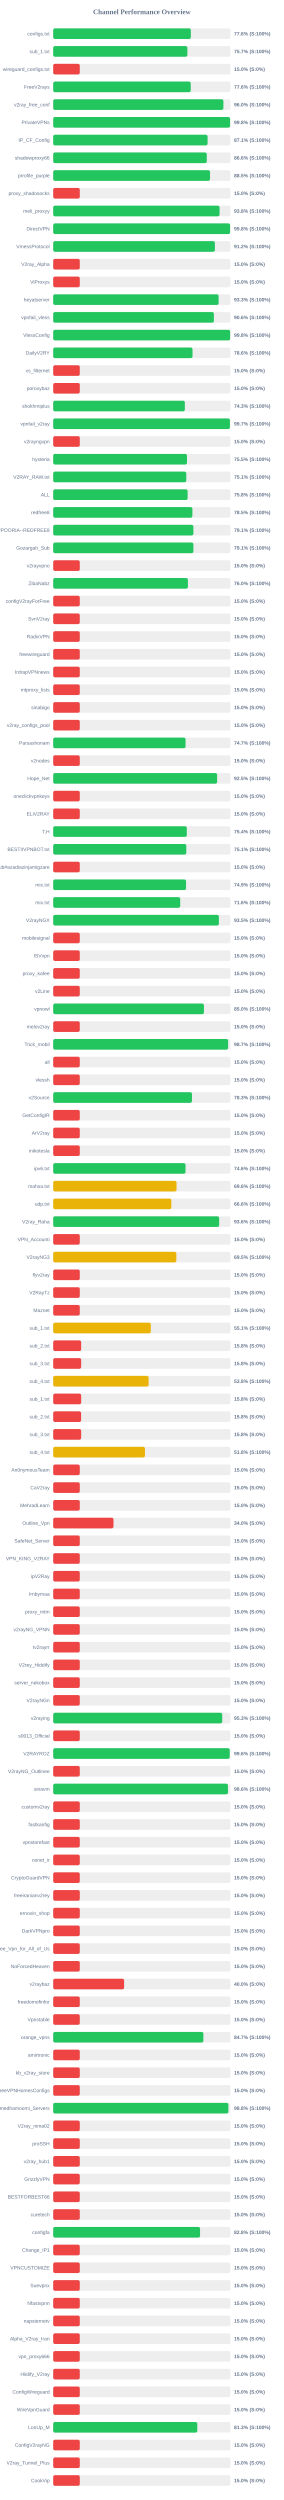
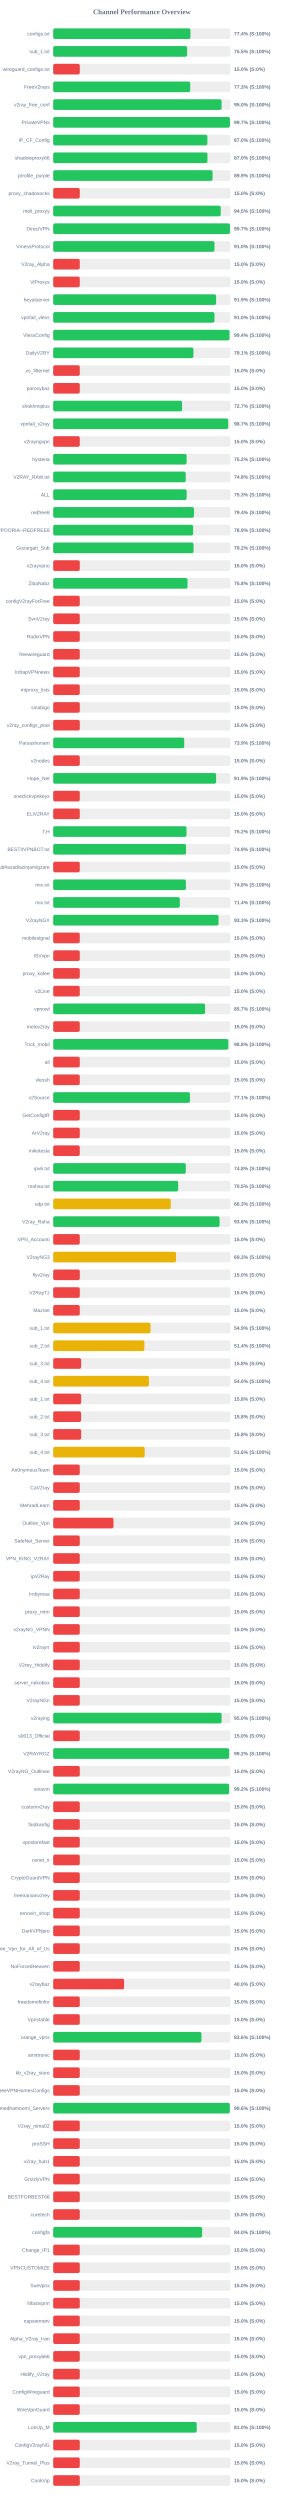
<svg xmlns="http://www.w3.org/2000/svg" width="800" height="7050" version="1.1">
  <style>
        .row { font: 14px Arial; fill: #64748b; }
        .score { font: bold 14px Arial; fill: #64748b; }
    </style>
  <text x="400" y="40" text-anchor="middle" font-size="20px" font-weight="bold" fill="#64748b">Channel Performance Overview</text>
  <rect x="150" y="80" width="500" height="30" fill="#eee" rx="5" />
-   <rect x="150" y="80" width="388.15" height="30" fill="#22c55e" rx="5" />
+   <rect x="150" y="80" width="387.05" height="30" fill="#22c55e" rx="5" />
  <text x="140" y="100" text-anchor="end" class="row">configs.txt</text>
-   <text x="660" y="100" text-anchor="start" class="score">77.6% (S:100%)</text>
+   <text x="660" y="100" text-anchor="start" class="score">77.4% (S:100%)</text>
  <rect x="150" y="130" width="500" height="30" fill="#eee" rx="5" />
-   <rect x="150" y="130" width="378.45" height="30" fill="#22c55e" rx="5" />
+   <rect x="150" y="130" width="377.75" height="30" fill="#22c55e" rx="5" />
  <text x="140" y="150" text-anchor="end" class="row">sub_1.txt</text>
-   <text x="660" y="150" text-anchor="start" class="score">75.7% (S:100%)</text>
+   <text x="660" y="150" text-anchor="start" class="score">75.5% (S:100%)</text>
  <rect x="150" y="180" width="500" height="30" fill="#eee" rx="5" />
  <rect x="150" y="180" width="75.0" height="30" fill="#ef4444" rx="5" />
  <text x="140" y="200" text-anchor="end" class="row">wireguard_configs.txt</text>
  <text x="660" y="200" text-anchor="start" class="score">15.0% (S:0%)</text>
  <rect x="150" y="230" width="500" height="30" fill="#eee" rx="5" />
-   <rect x="150" y="230" width="387.85" height="30" fill="#22c55e" rx="5" />
+   <rect x="150" y="230" width="386.4" height="30" fill="#22c55e" rx="5" />
  <text x="140" y="250" text-anchor="end" class="row">FreeV2rays</text>
-   <text x="660" y="250" text-anchor="start" class="score">77.6% (S:100%)</text>
+   <text x="660" y="250" text-anchor="start" class="score">77.3% (S:100%)</text>
  <rect x="150" y="280" width="500" height="30" fill="#eee" rx="5" />
-   <rect x="150" y="280" width="480.0" height="30" fill="#22c55e" rx="5" />
+   <rect x="150" y="280" width="474.85" height="30" fill="#22c55e" rx="5" />
  <text x="140" y="300" text-anchor="end" class="row">v2ray_free_conf</text>
-   <text x="660" y="300" text-anchor="start" class="score">96.0% (S:100%)</text>
+   <text x="660" y="300" text-anchor="start" class="score">95.0% (S:100%)</text>
  <rect x="150" y="330" width="500" height="30" fill="#eee" rx="5" />
-   <rect x="150" y="330" width="498.8" height="30" fill="#22c55e" rx="5" />
+   <rect x="150" y="330" width="498.35" height="30" fill="#22c55e" rx="5" />
  <text x="140" y="350" text-anchor="end" class="row">PrivateVPNs</text>
-   <text x="660" y="350" text-anchor="start" class="score">99.8% (S:100%)</text>
+   <text x="660" y="350" text-anchor="start" class="score">99.7% (S:100%)</text>
  <rect x="150" y="380" width="500" height="30" fill="#eee" rx="5" />
-   <rect x="150" y="380" width="435.4" height="30" fill="#22c55e" rx="5" />
+   <rect x="150" y="380" width="434.8" height="30" fill="#22c55e" rx="5" />
  <text x="140" y="400" text-anchor="end" class="row">IP_CF_Config</text>
-   <text x="660" y="400" text-anchor="start" class="score">87.1% (S:100%)</text>
+   <text x="660" y="400" text-anchor="start" class="score">87.0% (S:100%)</text>
  <rect x="150" y="430" width="500" height="30" fill="#eee" rx="5" />
-   <rect x="150" y="430" width="433.15" height="30" fill="#22c55e" rx="5" />
+   <rect x="150" y="430" width="435.0" height="30" fill="#22c55e" rx="5" />
  <text x="140" y="450" text-anchor="end" class="row">shadowproxy66</text>
-   <text x="660" y="450" text-anchor="start" class="score">86.6% (S:100%)</text>
+   <text x="660" y="450" text-anchor="start" class="score">87.0% (S:100%)</text>
  <rect x="150" y="480" width="500" height="30" fill="#eee" rx="5" />
-   <rect x="150" y="480" width="442.25" height="30" fill="#22c55e" rx="5" />
+   <rect x="150" y="480" width="449.45" height="30" fill="#22c55e" rx="5" />
  <text x="140" y="500" text-anchor="end" class="row">prrofile_purple</text>
-   <text x="660" y="500" text-anchor="start" class="score">88.5% (S:100%)</text>
+   <text x="660" y="500" text-anchor="start" class="score">89.9% (S:100%)</text>
  <rect x="150" y="530" width="500" height="30" fill="#eee" rx="5" />
  <rect x="150" y="530" width="75.0" height="30" fill="#ef4444" rx="5" />
  <text x="140" y="550" text-anchor="end" class="row">proxy_shadosocks</text>
  <text x="660" y="550" text-anchor="start" class="score">15.0% (S:0%)</text>
  <rect x="150" y="580" width="500" height="30" fill="#eee" rx="5" />
-   <rect x="150" y="580" width="469.2" height="30" fill="#22c55e" rx="5" />
+   <rect x="150" y="580" width="472.45" height="30" fill="#22c55e" rx="5" />
  <text x="140" y="600" text-anchor="end" class="row">meli_proxyy</text>
-   <text x="660" y="600" text-anchor="start" class="score">93.8% (S:100%)</text>
+   <text x="660" y="600" text-anchor="start" class="score">94.5% (S:100%)</text>
  <rect x="150" y="630" width="500" height="30" fill="#eee" rx="5" />
-   <rect x="150" y="630" width="498.85" height="30" fill="#22c55e" rx="5" />
+   <rect x="150" y="630" width="498.5" height="30" fill="#22c55e" rx="5" />
  <text x="140" y="650" text-anchor="end" class="row">DirectVPN</text>
-   <text x="660" y="650" text-anchor="start" class="score">99.8% (S:100%)</text>
+   <text x="660" y="650" text-anchor="start" class="score">99.7% (S:100%)</text>
  <rect x="150" y="680" width="500" height="30" fill="#eee" rx="5" />
-   <rect x="150" y="680" width="456.0" height="30" fill="#22c55e" rx="5" />
+   <rect x="150" y="680" width="454.8" height="30" fill="#22c55e" rx="5" />
  <text x="140" y="700" text-anchor="end" class="row">VmessProtocol</text>
-   <text x="660" y="700" text-anchor="start" class="score">91.2% (S:100%)</text>
+   <text x="660" y="700" text-anchor="start" class="score">91.0% (S:100%)</text>
  <rect x="150" y="730" width="500" height="30" fill="#eee" rx="5" />
  <rect x="150" y="730" width="75.0" height="30" fill="#ef4444" rx="5" />
  <text x="140" y="750" text-anchor="end" class="row">V2ray_Alpha</text>
  <text x="660" y="750" text-anchor="start" class="score">15.0% (S:0%)</text>
  <rect x="150" y="780" width="500" height="30" fill="#eee" rx="5" />
  <rect x="150" y="780" width="75.0" height="30" fill="#ef4444" rx="5" />
  <text x="140" y="800" text-anchor="end" class="row">ViProxys</text>
  <text x="660" y="800" text-anchor="start" class="score">15.0% (S:0%)</text>
  <rect x="150" y="830" width="500" height="30" fill="#eee" rx="5" />
-   <rect x="150" y="830" width="466.55" height="30" fill="#22c55e" rx="5" />
+   <rect x="150" y="830" width="459.4" height="30" fill="#22c55e" rx="5" />
  <text x="140" y="850" text-anchor="end" class="row">heyatserver</text>
-   <text x="660" y="850" text-anchor="start" class="score">93.3% (S:100%)</text>
+   <text x="660" y="850" text-anchor="start" class="score">91.9% (S:100%)</text>
  <rect x="150" y="880" width="500" height="30" fill="#eee" rx="5" />
-   <rect x="150" y="880" width="453.15" height="30" fill="#22c55e" rx="5" />
+   <rect x="150" y="880" width="454.85" height="30" fill="#22c55e" rx="5" />
  <text x="140" y="900" text-anchor="end" class="row">vpnfail_vless</text>
-   <text x="660" y="900" text-anchor="start" class="score">90.6% (S:100%)</text>
+   <text x="660" y="900" text-anchor="start" class="score">91.0% (S:100%)</text>
  <rect x="150" y="930" width="500" height="30" fill="#eee" rx="5" />
-   <rect x="150" y="930" width="499.0" height="30" fill="#22c55e" rx="5" />
+   <rect x="150" y="930" width="497.2" height="30" fill="#22c55e" rx="5" />
  <text x="140" y="950" text-anchor="end" class="row">VlessConfig</text>
-   <text x="660" y="950" text-anchor="start" class="score">99.8% (S:100%)</text>
+   <text x="660" y="950" text-anchor="start" class="score">99.4% (S:100%)</text>
  <rect x="150" y="980" width="500" height="30" fill="#eee" rx="5" />
-   <rect x="150" y="980" width="392.9" height="30" fill="#22c55e" rx="5" />
+   <rect x="150" y="980" width="395.4" height="30" fill="#22c55e" rx="5" />
  <text x="140" y="1000" text-anchor="end" class="row">DailyV2RY</text>
-   <text x="660" y="1000" text-anchor="start" class="score">78.6% (S:100%)</text>
+   <text x="660" y="1000" text-anchor="start" class="score">79.1% (S:100%)</text>
  <rect x="150" y="1030" width="500" height="30" fill="#eee" rx="5" />
  <rect x="150" y="1030" width="75.0" height="30" fill="#ef4444" rx="5" />
  <text x="140" y="1050" text-anchor="end" class="row">xs_filternet</text>
  <text x="660" y="1050" text-anchor="start" class="score">15.0% (S:0%)</text>
  <rect x="150" y="1080" width="500" height="30" fill="#eee" rx="5" />
  <rect x="150" y="1080" width="75.0" height="30" fill="#ef4444" rx="5" />
  <text x="140" y="1100" text-anchor="end" class="row">poroxybaz</text>
  <text x="660" y="1100" text-anchor="start" class="score">15.0% (S:0%)</text>
  <rect x="150" y="1130" width="500" height="30" fill="#eee" rx="5" />
-   <rect x="150" y="1130" width="371.3" height="30" fill="#22c55e" rx="5" />
+   <rect x="150" y="1130" width="363.35" height="30" fill="#22c55e" rx="5" />
  <text x="140" y="1150" text-anchor="end" class="row">shokhmiplus</text>
-   <text x="660" y="1150" text-anchor="start" class="score">74.3% (S:100%)</text>
+   <text x="660" y="1150" text-anchor="start" class="score">72.7% (S:100%)</text>
  <rect x="150" y="1180" width="500" height="30" fill="#eee" rx="5" />
-   <rect x="150" y="1180" width="498.4" height="30" fill="#22c55e" rx="5" />
+   <rect x="150" y="1180" width="493.6" height="30" fill="#22c55e" rx="5" />
  <text x="140" y="1200" text-anchor="end" class="row">vpnfail_v2ray</text>
-   <text x="660" y="1200" text-anchor="start" class="score">99.7% (S:100%)</text>
+   <text x="660" y="1200" text-anchor="start" class="score">98.7% (S:100%)</text>
  <rect x="150" y="1230" width="500" height="30" fill="#eee" rx="5" />
  <rect x="150" y="1230" width="75.0" height="30" fill="#ef4444" rx="5" />
  <text x="140" y="1250" text-anchor="end" class="row">v2rayngvpn</text>
  <text x="660" y="1250" text-anchor="start" class="score">15.0% (S:0%)</text>
  <rect x="150" y="1280" width="500" height="30" fill="#eee" rx="5" />
-   <rect x="150" y="1280" width="377.3" height="30" fill="#22c55e" rx="5" />
+   <rect x="150" y="1280" width="376.25" height="30" fill="#22c55e" rx="5" />
  <text x="140" y="1300" text-anchor="end" class="row">hysteria</text>
-   <text x="660" y="1300" text-anchor="start" class="score">75.5% (S:100%)</text>
+   <text x="660" y="1300" text-anchor="start" class="score">75.2% (S:100%)</text>
  <rect x="150" y="1330" width="500" height="30" fill="#eee" rx="5" />
-   <rect x="150" y="1330" width="375.3" height="30" fill="#22c55e" rx="5" />
+   <rect x="150" y="1330" width="373.8" height="30" fill="#22c55e" rx="5" />
  <text x="140" y="1350" text-anchor="end" class="row">V2RAY_RAW.txt</text>
-   <text x="660" y="1350" text-anchor="start" class="score">75.1% (S:100%)</text>
+   <text x="660" y="1350" text-anchor="start" class="score">74.8% (S:100%)</text>
  <rect x="150" y="1380" width="500" height="30" fill="#eee" rx="5" />
-   <rect x="150" y="1380" width="379.1" height="30" fill="#22c55e" rx="5" />
+   <rect x="150" y="1380" width="376.45" height="30" fill="#22c55e" rx="5" />
  <text x="140" y="1400" text-anchor="end" class="row">ALL</text>
-   <text x="660" y="1400" text-anchor="start" class="score">75.8% (S:100%)</text>
+   <text x="660" y="1400" text-anchor="start" class="score">75.3% (S:100%)</text>
  <rect x="150" y="1430" width="500" height="30" fill="#eee" rx="5" />
-   <rect x="150" y="1430" width="392.5" height="30" fill="#22c55e" rx="5" />
+   <rect x="150" y="1430" width="397.0" height="30" fill="#22c55e" rx="5" />
  <text x="140" y="1450" text-anchor="end" class="row">redfree8</text>
-   <text x="660" y="1450" text-anchor="start" class="score">78.5% (S:100%)</text>
+   <text x="660" y="1450" text-anchor="start" class="score">79.4% (S:100%)</text>
  <rect x="150" y="1480" width="500" height="30" fill="#eee" rx="5" />
-   <rect x="150" y="1480" width="395.35" height="30" fill="#22c55e" rx="5" />
+   <rect x="150" y="1480" width="394.65" height="30" fill="#22c55e" rx="5" />
  <text x="140" y="1500" text-anchor="end" class="row">POORIA--REDFREE8.txt#POORIA--REDFREE8</text>
-   <text x="660" y="1500" text-anchor="start" class="score">79.1% (S:100%)</text>
+   <text x="660" y="1500" text-anchor="start" class="score">78.9% (S:100%)</text>
  <rect x="150" y="1530" width="500" height="30" fill="#eee" rx="5" />
-   <rect x="150" y="1530" width="395.4" height="30" fill="#22c55e" rx="5" />
+   <rect x="150" y="1530" width="395.8" height="30" fill="#22c55e" rx="5" />
  <text x="140" y="1550" text-anchor="end" class="row">Gozargah_Sub</text>
-   <text x="660" y="1550" text-anchor="start" class="score">79.1% (S:100%)</text>
+   <text x="660" y="1550" text-anchor="start" class="score">79.2% (S:100%)</text>
  <rect x="150" y="1580" width="500" height="30" fill="#eee" rx="5" />
  <rect x="150" y="1580" width="75.0" height="30" fill="#ef4444" rx="5" />
  <text x="140" y="1600" text-anchor="end" class="row">v2rayvpno</text>
  <text x="660" y="1600" text-anchor="start" class="score">15.0% (S:0%)</text>
  <rect x="150" y="1630" width="500" height="30" fill="#eee" rx="5" />
-   <rect x="150" y="1630" width="379.9" height="30" fill="#22c55e" rx="5" />
+   <rect x="150" y="1630" width="378.85" height="30" fill="#22c55e" rx="5" />
  <text x="140" y="1650" text-anchor="end" class="row">ZibaNabz</text>
-   <text x="660" y="1650" text-anchor="start" class="score">76.0% (S:100%)</text>
+   <text x="660" y="1650" text-anchor="start" class="score">75.8% (S:100%)</text>
  <rect x="150" y="1680" width="500" height="30" fill="#eee" rx="5" />
  <rect x="150" y="1680" width="75.0" height="30" fill="#ef4444" rx="5" />
  <text x="140" y="1700" text-anchor="end" class="row">configV2rayForFree</text>
  <text x="660" y="1700" text-anchor="start" class="score">15.0% (S:0%)</text>
  <rect x="150" y="1730" width="500" height="30" fill="#eee" rx="5" />
  <rect x="150" y="1730" width="75.0" height="30" fill="#ef4444" rx="5" />
  <text x="140" y="1750" text-anchor="end" class="row">SvnV2ray</text>
  <text x="660" y="1750" text-anchor="start" class="score">15.0% (S:0%)</text>
  <rect x="150" y="1780" width="500" height="30" fill="#eee" rx="5" />
  <rect x="150" y="1780" width="75.0" height="30" fill="#ef4444" rx="5" />
  <text x="140" y="1800" text-anchor="end" class="row">RadixVPN</text>
  <text x="660" y="1800" text-anchor="start" class="score">15.0% (S:0%)</text>
  <rect x="150" y="1830" width="500" height="30" fill="#eee" rx="5" />
  <rect x="150" y="1830" width="75.0" height="30" fill="#ef4444" rx="5" />
  <text x="140" y="1850" text-anchor="end" class="row">freewireguard</text>
  <text x="660" y="1850" text-anchor="start" class="score">15.0% (S:0%)</text>
  <rect x="150" y="1880" width="500" height="30" fill="#eee" rx="5" />
  <rect x="150" y="1880" width="75.0" height="30" fill="#ef4444" rx="5" />
  <text x="140" y="1900" text-anchor="end" class="row">IrdrapVPNnews</text>
  <text x="660" y="1900" text-anchor="start" class="score">15.0% (S:0%)</text>
  <rect x="150" y="1930" width="500" height="30" fill="#eee" rx="5" />
  <rect x="150" y="1930" width="75.0" height="30" fill="#ef4444" rx="5" />
  <text x="140" y="1950" text-anchor="end" class="row">mtproxy_lists</text>
  <text x="660" y="1950" text-anchor="start" class="score">15.0% (S:0%)</text>
  <rect x="150" y="1980" width="500" height="30" fill="#eee" rx="5" />
  <rect x="150" y="1980" width="75.0" height="30" fill="#ef4444" rx="5" />
  <text x="140" y="2000" text-anchor="end" class="row">sinabigo</text>
  <text x="660" y="2000" text-anchor="start" class="score">15.0% (S:0%)</text>
  <rect x="150" y="2030" width="500" height="30" fill="#eee" rx="5" />
  <rect x="150" y="2030" width="75.0" height="30" fill="#ef4444" rx="5" />
  <text x="140" y="2050" text-anchor="end" class="row">v2ray_configs_pool</text>
  <text x="660" y="2050" text-anchor="start" class="score">15.0% (S:0%)</text>
  <rect x="150" y="2080" width="500" height="30" fill="#eee" rx="5" />
-   <rect x="150" y="2080" width="373.3" height="30" fill="#22c55e" rx="5" />
+   <rect x="150" y="2080" width="369.5" height="30" fill="#22c55e" rx="5" />
  <text x="140" y="2100" text-anchor="end" class="row">Parsashonam</text>
-   <text x="660" y="2100" text-anchor="start" class="score">74.7% (S:100%)</text>
+   <text x="660" y="2100" text-anchor="start" class="score">73.9% (S:100%)</text>
  <rect x="150" y="2130" width="500" height="30" fill="#eee" rx="5" />
  <rect x="150" y="2130" width="75.0" height="30" fill="#ef4444" rx="5" />
  <text x="140" y="2150" text-anchor="end" class="row">v2nodes</text>
  <text x="660" y="2150" text-anchor="start" class="score">15.0% (S:0%)</text>
  <rect x="150" y="2180" width="500" height="30" fill="#eee" rx="5" />
-   <rect x="150" y="2180" width="462.3" height="30" fill="#22c55e" rx="5" />
+   <rect x="150" y="2180" width="459.45" height="30" fill="#22c55e" rx="5" />
  <text x="140" y="2200" text-anchor="end" class="row">Hope_Net</text>
-   <text x="660" y="2200" text-anchor="start" class="score">92.5% (S:100%)</text>
+   <text x="660" y="2200" text-anchor="start" class="score">91.9% (S:100%)</text>
  <rect x="150" y="2230" width="500" height="30" fill="#eee" rx="5" />
  <rect x="150" y="2230" width="75.0" height="30" fill="#ef4444" rx="5" />
  <text x="140" y="2250" text-anchor="end" class="row">oneclickvpnkeys</text>
  <text x="660" y="2250" text-anchor="start" class="score">15.0% (S:0%)</text>
  <rect x="150" y="2280" width="500" height="30" fill="#eee" rx="5" />
  <rect x="150" y="2280" width="75.0" height="30" fill="#ef4444" rx="5" />
  <text x="140" y="2300" text-anchor="end" class="row">ELiV2RAY</text>
  <text x="660" y="2300" text-anchor="start" class="score">15.0% (S:0%)</text>
  <rect x="150" y="2330" width="500" height="30" fill="#eee" rx="5" />
-   <rect x="150" y="2330" width="376.8" height="30" fill="#22c55e" rx="5" />
+   <rect x="150" y="2330" width="375.95" height="30" fill="#22c55e" rx="5" />
  <text x="140" y="2350" text-anchor="end" class="row">T,H</text>
-   <text x="660" y="2350" text-anchor="start" class="score">75.4% (S:100%)</text>
+   <text x="660" y="2350" text-anchor="start" class="score">75.2% (S:100%)</text>
  <rect x="150" y="2380" width="500" height="30" fill="#eee" rx="5" />
-   <rect x="150" y="2380" width="375.3" height="30" fill="#22c55e" rx="5" />
+   <rect x="150" y="2380" width="374.65" height="30" fill="#22c55e" rx="5" />
  <text x="140" y="2400" text-anchor="end" class="row">BESTIIVPNBOT.txt</text>
-   <text x="660" y="2400" text-anchor="start" class="score">75.1% (S:100%)</text>
+   <text x="660" y="2400" text-anchor="start" class="score">74.9% (S:100%)</text>
  <rect x="150" y="2430" width="500" height="30" fill="#eee" rx="5" />
  <rect x="150" y="2430" width="75.0" height="30" fill="#ef4444" rx="5" />
  <text x="140" y="2450" text-anchor="end" class="row">Sub#azadiazinjamigzare</text>
  <text x="660" y="2450" text-anchor="start" class="score">15.0% (S:0%)</text>
  <rect x="150" y="2480" width="500" height="30" fill="#eee" rx="5" />
-   <rect x="150" y="2480" width="374.65" height="30" fill="#22c55e" rx="5" />
+   <rect x="150" y="2480" width="374.25" height="30" fill="#22c55e" rx="5" />
  <text x="140" y="2500" text-anchor="end" class="row">mix.txt</text>
-   <text x="660" y="2500" text-anchor="start" class="score">74.9% (S:100%)</text>
+   <text x="660" y="2500" text-anchor="start" class="score">74.8% (S:100%)</text>
  <rect x="150" y="2530" width="500" height="30" fill="#eee" rx="5" />
-   <rect x="150" y="2530" width="358.2" height="30" fill="#22c55e" rx="5" />
+   <rect x="150" y="2530" width="357.05" height="30" fill="#22c55e" rx="5" />
  <text x="140" y="2550" text-anchor="end" class="row">mix.txt</text>
-   <text x="660" y="2550" text-anchor="start" class="score">71.6% (S:100%)</text>
+   <text x="660" y="2550" text-anchor="start" class="score">71.4% (S:100%)</text>
  <rect x="150" y="2580" width="500" height="30" fill="#eee" rx="5" />
-   <rect x="150" y="2580" width="467.25" height="30" fill="#22c55e" rx="5" />
+   <rect x="150" y="2580" width="466.3" height="30" fill="#22c55e" rx="5" />
  <text x="140" y="2600" text-anchor="end" class="row">V2rayNGX</text>
-   <text x="660" y="2600" text-anchor="start" class="score">93.5% (S:100%)</text>
+   <text x="660" y="2600" text-anchor="start" class="score">93.3% (S:100%)</text>
  <rect x="150" y="2630" width="500" height="30" fill="#eee" rx="5" />
  <rect x="150" y="2630" width="75.0" height="30" fill="#ef4444" rx="5" />
  <text x="140" y="2650" text-anchor="end" class="row">mobilesignal</text>
  <text x="660" y="2650" text-anchor="start" class="score">15.0% (S:0%)</text>
  <rect x="150" y="2680" width="500" height="30" fill="#eee" rx="5" />
  <rect x="150" y="2680" width="75.0" height="30" fill="#ef4444" rx="5" />
  <text x="140" y="2700" text-anchor="end" class="row">ISVvpn</text>
  <text x="660" y="2700" text-anchor="start" class="score">15.0% (S:0%)</text>
  <rect x="150" y="2730" width="500" height="30" fill="#eee" rx="5" />
  <rect x="150" y="2730" width="75.0" height="30" fill="#ef4444" rx="5" />
  <text x="140" y="2750" text-anchor="end" class="row">proxy_kafee</text>
  <text x="660" y="2750" text-anchor="start" class="score">15.0% (S:0%)</text>
  <rect x="150" y="2780" width="500" height="30" fill="#eee" rx="5" />
  <rect x="150" y="2780" width="75.0" height="30" fill="#ef4444" rx="5" />
  <text x="140" y="2800" text-anchor="end" class="row">v2Line</text>
  <text x="660" y="2800" text-anchor="start" class="score">15.0% (S:0%)</text>
  <rect x="150" y="2830" width="500" height="30" fill="#eee" rx="5" />
-   <rect x="150" y="2830" width="425.1" height="30" fill="#22c55e" rx="5" />
+   <rect x="150" y="2830" width="428.35" height="30" fill="#22c55e" rx="5" />
  <text x="140" y="2850" text-anchor="end" class="row">vpnowl</text>
-   <text x="660" y="2850" text-anchor="start" class="score">85.0% (S:100%)</text>
+   <text x="660" y="2850" text-anchor="start" class="score">85.7% (S:100%)</text>
  <rect x="150" y="2880" width="500" height="30" fill="#eee" rx="5" />
  <rect x="150" y="2880" width="75.0" height="30" fill="#ef4444" rx="5" />
  <text x="140" y="2900" text-anchor="end" class="row">melov2ray</text>
  <text x="660" y="2900" text-anchor="start" class="score">15.0% (S:0%)</text>
  <rect x="150" y="2930" width="500" height="30" fill="#eee" rx="5" />
-   <rect x="150" y="2930" width="493.3" height="30" fill="#22c55e" rx="5" />
+   <rect x="150" y="2930" width="493.9" height="30" fill="#22c55e" rx="5" />
  <text x="140" y="2950" text-anchor="end" class="row">Trick_mobil</text>
-   <text x="660" y="2950" text-anchor="start" class="score">98.7% (S:100%)</text>
+   <text x="660" y="2950" text-anchor="start" class="score">98.8% (S:100%)</text>
  <rect x="150" y="2980" width="500" height="30" fill="#eee" rx="5" />
  <rect x="150" y="2980" width="75.0" height="30" fill="#ef4444" rx="5" />
  <text x="140" y="3000" text-anchor="end" class="row">all</text>
  <text x="660" y="3000" text-anchor="start" class="score">15.0% (S:0%)</text>
  <rect x="150" y="3030" width="500" height="30" fill="#eee" rx="5" />
  <rect x="150" y="3030" width="75.0" height="30" fill="#ef4444" rx="5" />
  <text x="140" y="3050" text-anchor="end" class="row">vlessh</text>
  <text x="660" y="3050" text-anchor="start" class="score">15.0% (S:0%)</text>
  <rect x="150" y="3080" width="500" height="30" fill="#eee" rx="5" />
-   <rect x="150" y="3080" width="391.3" height="30" fill="#22c55e" rx="5" />
+   <rect x="150" y="3080" width="385.65" height="30" fill="#22c55e" rx="5" />
  <text x="140" y="3100" text-anchor="end" class="row">v2Source</text>
-   <text x="660" y="3100" text-anchor="start" class="score">78.3% (S:100%)</text>
+   <text x="660" y="3100" text-anchor="start" class="score">77.1% (S:100%)</text>
  <rect x="150" y="3130" width="500" height="30" fill="#eee" rx="5" />
  <rect x="150" y="3130" width="75.0" height="30" fill="#ef4444" rx="5" />
  <text x="140" y="3150" text-anchor="end" class="row">GetConfigIR</text>
  <text x="660" y="3150" text-anchor="start" class="score">15.0% (S:0%)</text>
  <rect x="150" y="3180" width="500" height="30" fill="#eee" rx="5" />
  <rect x="150" y="3180" width="75.0" height="30" fill="#ef4444" rx="5" />
  <text x="140" y="3200" text-anchor="end" class="row">ArV2ray</text>
  <text x="660" y="3200" text-anchor="start" class="score">15.0% (S:0%)</text>
  <rect x="150" y="3230" width="500" height="30" fill="#eee" rx="5" />
  <rect x="150" y="3230" width="75.0" height="30" fill="#ef4444" rx="5" />
  <text x="140" y="3250" text-anchor="end" class="row">inikotesla</text>
  <text x="660" y="3250" text-anchor="start" class="score">15.0% (S:0%)</text>
  <rect x="150" y="3280" width="500" height="30" fill="#eee" rx="5" />
-   <rect x="150" y="3280" width="373.15" height="30" fill="#22c55e" rx="5" />
+   <rect x="150" y="3280" width="374.0" height="30" fill="#22c55e" rx="5" />
  <text x="140" y="3300" text-anchor="end" class="row">ipv6.txt</text>
-   <text x="660" y="3300" text-anchor="start" class="score">74.6% (S:100%)</text>
+   <text x="660" y="3300" text-anchor="start" class="score">74.8% (S:100%)</text>
  <rect x="150" y="3330" width="500" height="30" fill="#eee" rx="5" />
-   <rect x="150" y="3330" width="347.85" height="30" fill="#eab308" rx="5" />
+   <rect x="150" y="3330" width="352.45" height="30" fill="#22c55e" rx="5" />
  <text x="140" y="3350" text-anchor="end" class="row">mahsa.txt</text>
-   <text x="660" y="3350" text-anchor="start" class="score">69.6% (S:100%)</text>
+   <text x="660" y="3350" text-anchor="start" class="score">70.5% (S:100%)</text>
  <rect x="150" y="3380" width="500" height="30" fill="#eee" rx="5" />
-   <rect x="150" y="3380" width="333.15" height="30" fill="#eab308" rx="5" />
+   <rect x="150" y="3380" width="331.4" height="30" fill="#eab308" rx="5" />
  <text x="140" y="3400" text-anchor="end" class="row">udp.txt</text>
-   <text x="660" y="3400" text-anchor="start" class="score">66.6% (S:100%)</text>
+   <text x="660" y="3400" text-anchor="start" class="score">66.3% (S:100%)</text>
  <rect x="150" y="3430" width="500" height="30" fill="#eee" rx="5" />
-   <rect x="150" y="3430" width="468.05" height="30" fill="#22c55e" rx="5" />
+   <rect x="150" y="3430" width="469.2" height="30" fill="#22c55e" rx="5" />
  <text x="140" y="3450" text-anchor="end" class="row">V2ray_Raha</text>
-   <text x="660" y="3450" text-anchor="start" class="score">93.6% (S:100%)</text>
+   <text x="660" y="3450" text-anchor="start" class="score">93.8% (S:100%)</text>
  <rect x="150" y="3480" width="500" height="30" fill="#eee" rx="5" />
  <rect x="150" y="3480" width="75.0" height="30" fill="#ef4444" rx="5" />
  <text x="140" y="3500" text-anchor="end" class="row">VPN_Accounti</text>
  <text x="660" y="3500" text-anchor="start" class="score">15.0% (S:0%)</text>
  <rect x="150" y="3530" width="500" height="30" fill="#eee" rx="5" />
-   <rect x="150" y="3530" width="347.25" height="30" fill="#eab308" rx="5" />
+   <rect x="150" y="3530" width="346.45" height="30" fill="#eab308" rx="5" />
  <text x="140" y="3550" text-anchor="end" class="row">V2rayNG3</text>
-   <text x="660" y="3550" text-anchor="start" class="score">69.5% (S:100%)</text>
+   <text x="660" y="3550" text-anchor="start" class="score">69.3% (S:100%)</text>
  <rect x="150" y="3580" width="500" height="30" fill="#eee" rx="5" />
  <rect x="150" y="3580" width="75.0" height="30" fill="#ef4444" rx="5" />
  <text x="140" y="3600" text-anchor="end" class="row">flyv2ray</text>
  <text x="660" y="3600" text-anchor="start" class="score">15.0% (S:0%)</text>
  <rect x="150" y="3630" width="500" height="30" fill="#eee" rx="5" />
  <rect x="150" y="3630" width="75.0" height="30" fill="#ef4444" rx="5" />
  <text x="140" y="3650" text-anchor="end" class="row">V2RayTz</text>
  <text x="660" y="3650" text-anchor="start" class="score">15.0% (S:0%)</text>
  <rect x="150" y="3680" width="500" height="30" fill="#eee" rx="5" />
  <rect x="150" y="3680" width="75.0" height="30" fill="#ef4444" rx="5" />
  <text x="140" y="3700" text-anchor="end" class="row">Maznet</text>
  <text x="660" y="3700" text-anchor="start" class="score">15.0% (S:0%)</text>
  <rect x="150" y="3730" width="500" height="30" fill="#eee" rx="5" />
-   <rect x="150" y="3730" width="275.4" height="30" fill="#eab308" rx="5" />
+   <rect x="150" y="3730" width="274.4" height="30" fill="#eab308" rx="5" />
  <text x="140" y="3750" text-anchor="end" class="row">sub_1.txt</text>
-   <text x="660" y="3750" text-anchor="start" class="score">55.1% (S:100%)</text>
+   <text x="660" y="3750" text-anchor="start" class="score">54.9% (S:100%)</text>
  <rect x="150" y="3780" width="500" height="30" fill="#eee" rx="5" />
-   <rect x="150" y="3780" width="78.9" height="30" fill="#ef4444" rx="5" />
+   <rect x="150" y="3780" width="257.2" height="30" fill="#eab308" rx="5" />
  <text x="140" y="3800" text-anchor="end" class="row">sub_2.txt</text>
-   <text x="660" y="3800" text-anchor="start" class="score">15.8% (S:0%)</text>
+   <text x="660" y="3800" text-anchor="start" class="score">51.4% (S:100%)</text>
  <rect x="150" y="3830" width="500" height="30" fill="#eee" rx="5" />
  <rect x="150" y="3830" width="78.9" height="30" fill="#ef4444" rx="5" />
  <text x="140" y="3850" text-anchor="end" class="row">sub_3.txt</text>
  <text x="660" y="3850" text-anchor="start" class="score">15.8% (S:0%)</text>
  <rect x="150" y="3880" width="500" height="30" fill="#eee" rx="5" />
-   <rect x="150" y="3880" width="269.1" height="30" fill="#eab308" rx="5" />
+   <rect x="150" y="3880" width="270.1" height="30" fill="#eab308" rx="5" />
  <text x="140" y="3900" text-anchor="end" class="row">sub_4.txt</text>
-   <text x="660" y="3900" text-anchor="start" class="score">53.8% (S:100%)</text>
+   <text x="660" y="3900" text-anchor="start" class="score">54.0% (S:100%)</text>
  <rect x="150" y="3930" width="500" height="30" fill="#eee" rx="5" />
  <rect x="150" y="3930" width="78.9" height="30" fill="#ef4444" rx="5" />
  <text x="140" y="3950" text-anchor="end" class="row">sub_1.txt</text>
  <text x="660" y="3950" text-anchor="start" class="score">15.8% (S:0%)</text>
  <rect x="150" y="3980" width="500" height="30" fill="#eee" rx="5" />
  <rect x="150" y="3980" width="78.75" height="30" fill="#ef4444" rx="5" />
  <text x="140" y="4000" text-anchor="end" class="row">sub_2.txt</text>
  <text x="660" y="4000" text-anchor="start" class="score">15.8% (S:0%)</text>
  <rect x="150" y="4030" width="500" height="30" fill="#eee" rx="5" />
  <rect x="150" y="4030" width="78.9" height="30" fill="#ef4444" rx="5" />
  <text x="140" y="4050" text-anchor="end" class="row">sub_3.txt</text>
  <text x="660" y="4050" text-anchor="start" class="score">15.8% (S:0%)</text>
  <rect x="150" y="4080" width="500" height="30" fill="#eee" rx="5" />
-   <rect x="150" y="4080" width="258.8" height="30" fill="#eab308" rx="5" />
+   <rect x="150" y="4080" width="258.05" height="30" fill="#eab308" rx="5" />
  <text x="140" y="4100" text-anchor="end" class="row">sub_4.txt</text>
-   <text x="660" y="4100" text-anchor="start" class="score">51.8% (S:100%)</text>
+   <text x="660" y="4100" text-anchor="start" class="score">51.6% (S:100%)</text>
  <rect x="150" y="4130" width="500" height="30" fill="#eee" rx="5" />
  <rect x="150" y="4130" width="75.0" height="30" fill="#ef4444" rx="5" />
  <text x="140" y="4150" text-anchor="end" class="row">An0nymousTeam</text>
  <text x="660" y="4150" text-anchor="start" class="score">15.0% (S:0%)</text>
  <rect x="150" y="4180" width="500" height="30" fill="#eee" rx="5" />
  <rect x="150" y="4180" width="75.0" height="30" fill="#ef4444" rx="5" />
  <text x="140" y="4200" text-anchor="end" class="row">CaV2ray</text>
  <text x="660" y="4200" text-anchor="start" class="score">15.0% (S:0%)</text>
  <rect x="150" y="4230" width="500" height="30" fill="#eee" rx="5" />
  <rect x="150" y="4230" width="75.0" height="30" fill="#ef4444" rx="5" />
  <text x="140" y="4250" text-anchor="end" class="row">MehradLearn</text>
  <text x="660" y="4250" text-anchor="start" class="score">15.0% (S:0%)</text>
  <rect x="150" y="4280" width="500" height="30" fill="#eee" rx="5" />
  <rect x="150" y="4280" width="170.1" height="30" fill="#ef4444" rx="5" />
  <text x="140" y="4300" text-anchor="end" class="row">Outline_Vpn</text>
  <text x="660" y="4300" text-anchor="start" class="score">34.0% (S:0%)</text>
  <rect x="150" y="4330" width="500" height="30" fill="#eee" rx="5" />
  <rect x="150" y="4330" width="75.0" height="30" fill="#ef4444" rx="5" />
  <text x="140" y="4350" text-anchor="end" class="row">SafeNet_Server</text>
  <text x="660" y="4350" text-anchor="start" class="score">15.0% (S:0%)</text>
  <rect x="150" y="4380" width="500" height="30" fill="#eee" rx="5" />
  <rect x="150" y="4380" width="75.0" height="30" fill="#ef4444" rx="5" />
  <text x="140" y="4400" text-anchor="end" class="row">VPN_KING_V2RAY</text>
  <text x="660" y="4400" text-anchor="start" class="score">15.0% (S:0%)</text>
  <rect x="150" y="4430" width="500" height="30" fill="#eee" rx="5" />
  <rect x="150" y="4430" width="75.0" height="30" fill="#ef4444" rx="5" />
  <text x="140" y="4450" text-anchor="end" class="row">ipV2Ray</text>
  <text x="660" y="4450" text-anchor="start" class="score">15.0% (S:0%)</text>
  <rect x="150" y="4480" width="500" height="30" fill="#eee" rx="5" />
  <rect x="150" y="4480" width="75.0" height="30" fill="#ef4444" rx="5" />
  <text x="140" y="4500" text-anchor="end" class="row">lrnbymaa</text>
  <text x="660" y="4500" text-anchor="start" class="score">15.0% (S:0%)</text>
  <rect x="150" y="4530" width="500" height="30" fill="#eee" rx="5" />
  <rect x="150" y="4530" width="75.0" height="30" fill="#ef4444" rx="5" />
  <text x="140" y="4550" text-anchor="end" class="row">proxy_mtm</text>
  <text x="660" y="4550" text-anchor="start" class="score">15.0% (S:0%)</text>
  <rect x="150" y="4580" width="500" height="30" fill="#eee" rx="5" />
  <rect x="150" y="4580" width="75.0" height="30" fill="#ef4444" rx="5" />
  <text x="140" y="4600" text-anchor="end" class="row">v2rayNG_VPNN</text>
  <text x="660" y="4600" text-anchor="start" class="score">15.0% (S:0%)</text>
  <rect x="150" y="4630" width="500" height="30" fill="#eee" rx="5" />
  <rect x="150" y="4630" width="75.0" height="30" fill="#ef4444" rx="5" />
  <text x="140" y="4650" text-anchor="end" class="row">tv2rayrr</text>
  <text x="660" y="4650" text-anchor="start" class="score">15.0% (S:0%)</text>
  <rect x="150" y="4680" width="500" height="30" fill="#eee" rx="5" />
  <rect x="150" y="4680" width="75.0" height="30" fill="#ef4444" rx="5" />
  <text x="140" y="4700" text-anchor="end" class="row">V2rey_Hiddify</text>
  <text x="660" y="4700" text-anchor="start" class="score">15.0% (S:0%)</text>
  <rect x="150" y="4730" width="500" height="30" fill="#eee" rx="5" />
  <rect x="150" y="4730" width="75.0" height="30" fill="#ef4444" rx="5" />
  <text x="140" y="4750" text-anchor="end" class="row">server_nekobox</text>
  <text x="660" y="4750" text-anchor="start" class="score">15.0% (S:0%)</text>
  <rect x="150" y="4780" width="500" height="30" fill="#eee" rx="5" />
  <rect x="150" y="4780" width="75.0" height="30" fill="#ef4444" rx="5" />
  <text x="140" y="4800" text-anchor="end" class="row">V2rayNGn</text>
  <text x="660" y="4800" text-anchor="start" class="score">15.0% (S:0%)</text>
  <rect x="150" y="4830" width="500" height="30" fill="#eee" rx="5" />
-   <rect x="150" y="4830" width="476.65" height="30" fill="#22c55e" rx="5" />
+   <rect x="150" y="4830" width="474.95" height="30" fill="#22c55e" rx="5" />
  <text x="140" y="4850" text-anchor="end" class="row">v2raying</text>
-   <text x="660" y="4850" text-anchor="start" class="score">95.3% (S:100%)</text>
+   <text x="660" y="4850" text-anchor="start" class="score">95.0% (S:100%)</text>
  <rect x="150" y="4880" width="500" height="30" fill="#eee" rx="5" />
  <rect x="150" y="4880" width="75.0" height="30" fill="#ef4444" rx="5" />
  <text x="140" y="4900" text-anchor="end" class="row">s0013_Official</text>
  <text x="660" y="4900" text-anchor="start" class="score">15.0% (S:0%)</text>
  <rect x="150" y="4930" width="500" height="30" fill="#eee" rx="5" />
-   <rect x="150" y="4930" width="497.85" height="30" fill="#22c55e" rx="5" />
+   <rect x="150" y="4930" width="496.1" height="30" fill="#22c55e" rx="5" />
  <text x="140" y="4950" text-anchor="end" class="row">V2RAYROZ</text>
-   <text x="660" y="4950" text-anchor="start" class="score">99.6% (S:100%)</text>
+   <text x="660" y="4950" text-anchor="start" class="score">99.2% (S:100%)</text>
  <rect x="150" y="4980" width="500" height="30" fill="#eee" rx="5" />
  <rect x="150" y="4980" width="75.0" height="30" fill="#ef4444" rx="5" />
  <text x="140" y="5000" text-anchor="end" class="row">V2rayNG_Outlinee</text>
  <text x="660" y="5000" text-anchor="start" class="score">15.0% (S:0%)</text>
  <rect x="150" y="5030" width="500" height="30" fill="#eee" rx="5" />
-   <rect x="150" y="5030" width="492.85" height="30" fill="#22c55e" rx="5" />
+   <rect x="150" y="5030" width="496.0" height="30" fill="#22c55e" rx="5" />
  <text x="140" y="5050" text-anchor="end" class="row">sinavm</text>
-   <text x="660" y="5050" text-anchor="start" class="score">98.6% (S:100%)</text>
+   <text x="660" y="5050" text-anchor="start" class="score">99.2% (S:100%)</text>
  <rect x="150" y="5080" width="500" height="30" fill="#eee" rx="5" />
  <rect x="150" y="5080" width="75.0" height="30" fill="#ef4444" rx="5" />
  <text x="140" y="5100" text-anchor="end" class="row">customv2ray</text>
  <text x="660" y="5100" text-anchor="start" class="score">15.0% (S:0%)</text>
  <rect x="150" y="5130" width="500" height="30" fill="#eee" rx="5" />
  <rect x="150" y="5130" width="75.0" height="30" fill="#ef4444" rx="5" />
  <text x="140" y="5150" text-anchor="end" class="row">fastkanfig</text>
  <text x="660" y="5150" text-anchor="start" class="score">15.0% (S:0%)</text>
  <rect x="150" y="5180" width="500" height="30" fill="#eee" rx="5" />
  <rect x="150" y="5180" width="75.0" height="30" fill="#ef4444" rx="5" />
  <text x="140" y="5200" text-anchor="end" class="row">vpnstorefast</text>
  <text x="660" y="5200" text-anchor="start" class="score">15.0% (S:0%)</text>
  <rect x="150" y="5230" width="500" height="30" fill="#eee" rx="5" />
  <rect x="150" y="5230" width="75.0" height="30" fill="#ef4444" rx="5" />
  <text x="140" y="5250" text-anchor="end" class="row">oxnet_ir</text>
  <text x="660" y="5250" text-anchor="start" class="score">15.0% (S:0%)</text>
  <rect x="150" y="5280" width="500" height="30" fill="#eee" rx="5" />
  <rect x="150" y="5280" width="75.0" height="30" fill="#ef4444" rx="5" />
  <text x="140" y="5300" text-anchor="end" class="row">CryptoGuardVPN</text>
  <text x="660" y="5300" text-anchor="start" class="score">15.0% (S:0%)</text>
  <rect x="150" y="5330" width="500" height="30" fill="#eee" rx="5" />
  <rect x="150" y="5330" width="75.0" height="30" fill="#ef4444" rx="5" />
  <text x="140" y="5350" text-anchor="end" class="row">freeiranianv2rey</text>
  <text x="660" y="5350" text-anchor="start" class="score">15.0% (S:0%)</text>
  <rect x="150" y="5380" width="500" height="30" fill="#eee" rx="5" />
  <rect x="150" y="5380" width="75.0" height="30" fill="#ef4444" rx="5" />
  <text x="140" y="5400" text-anchor="end" class="row">ernoxin_shop</text>
  <text x="660" y="5400" text-anchor="start" class="score">15.0% (S:0%)</text>
  <rect x="150" y="5430" width="500" height="30" fill="#eee" rx="5" />
  <rect x="150" y="5430" width="75.0" height="30" fill="#ef4444" rx="5" />
  <text x="140" y="5450" text-anchor="end" class="row">DarkVPNpro</text>
  <text x="660" y="5450" text-anchor="start" class="score">15.0% (S:0%)</text>
  <rect x="150" y="5480" width="500" height="30" fill="#eee" rx="5" />
  <rect x="150" y="5480" width="75.0" height="30" fill="#ef4444" rx="5" />
  <text x="140" y="5500" text-anchor="end" class="row">Free_Vpn_for_All_of_Us</text>
  <text x="660" y="5500" text-anchor="start" class="score">15.0% (S:0%)</text>
  <rect x="150" y="5530" width="500" height="30" fill="#eee" rx="5" />
  <rect x="150" y="5530" width="75.0" height="30" fill="#ef4444" rx="5" />
  <text x="140" y="5550" text-anchor="end" class="row">NoForcedHeaven</text>
  <text x="660" y="5550" text-anchor="start" class="score">15.0% (S:0%)</text>
  <rect x="150" y="5580" width="500" height="30" fill="#eee" rx="5" />
  <rect x="150" y="5580" width="200.0" height="30" fill="#ef4444" rx="5" />
  <text x="140" y="5600" text-anchor="end" class="row">v2raybaz</text>
  <text x="660" y="5600" text-anchor="start" class="score">40.0% (S:0%)</text>
  <rect x="150" y="5630" width="500" height="30" fill="#eee" rx="5" />
  <rect x="150" y="5630" width="75.0" height="30" fill="#ef4444" rx="5" />
  <text x="140" y="5650" text-anchor="end" class="row">freedomofinfor</text>
  <text x="660" y="5650" text-anchor="start" class="score">15.0% (S:0%)</text>
  <rect x="150" y="5680" width="500" height="30" fill="#eee" rx="5" />
  <rect x="150" y="5680" width="75.0" height="30" fill="#ef4444" rx="5" />
  <text x="140" y="5700" text-anchor="end" class="row">Vpnstable</text>
  <text x="660" y="5700" text-anchor="start" class="score">15.0% (S:0%)</text>
  <rect x="150" y="5730" width="500" height="30" fill="#eee" rx="5" />
-   <rect x="150" y="5730" width="423.5" height="30" fill="#22c55e" rx="5" />
+   <rect x="150" y="5730" width="418.05" height="30" fill="#22c55e" rx="5" />
  <text x="140" y="5750" text-anchor="end" class="row">orange_vpns</text>
-   <text x="660" y="5750" text-anchor="start" class="score">84.7% (S:100%)</text>
+   <text x="660" y="5750" text-anchor="start" class="score">83.6% (S:100%)</text>
  <rect x="150" y="5780" width="500" height="30" fill="#eee" rx="5" />
  <rect x="150" y="5780" width="75.0" height="30" fill="#ef4444" rx="5" />
  <text x="140" y="5800" text-anchor="end" class="row">amirtronic</text>
  <text x="660" y="5800" text-anchor="start" class="score">15.0% (S:0%)</text>
  <rect x="150" y="5830" width="500" height="30" fill="#eee" rx="5" />
  <rect x="150" y="5830" width="75.0" height="30" fill="#ef4444" rx="5" />
  <text x="140" y="5850" text-anchor="end" class="row">kb_v2ray_store</text>
  <text x="660" y="5850" text-anchor="start" class="score">15.0% (S:0%)</text>
  <rect x="150" y="5880" width="500" height="30" fill="#eee" rx="5" />
  <rect x="150" y="5880" width="75.0" height="30" fill="#ef4444" rx="5" />
  <text x="140" y="5900" text-anchor="end" class="row">FreeVPNHomesConfigs</text>
  <text x="660" y="5900" text-anchor="start" class="score">15.0% (S:0%)</text>
  <rect x="150" y="5930" width="500" height="30" fill="#eee" rx="5" />
-   <rect x="150" y="5930" width="494.0" height="30" fill="#22c55e" rx="5" />
+   <rect x="150" y="5930" width="498.0" height="30" fill="#22c55e" rx="5" />
  <text x="140" y="5950" text-anchor="end" class="row">Ahmedhamoomi_Servers</text>
-   <text x="660" y="5950" text-anchor="start" class="score">98.8% (S:100%)</text>
+   <text x="660" y="5950" text-anchor="start" class="score">99.6% (S:100%)</text>
  <rect x="150" y="5980" width="500" height="30" fill="#eee" rx="5" />
  <rect x="150" y="5980" width="75.0" height="30" fill="#ef4444" rx="5" />
  <text x="140" y="6000" text-anchor="end" class="row">V2ray_nima02</text>
  <text x="660" y="6000" text-anchor="start" class="score">15.0% (S:0%)</text>
  <rect x="150" y="6030" width="500" height="30" fill="#eee" rx="5" />
  <rect x="150" y="6030" width="75.0" height="30" fill="#ef4444" rx="5" />
  <text x="140" y="6050" text-anchor="end" class="row">proSSH</text>
  <text x="660" y="6050" text-anchor="start" class="score">15.0% (S:0%)</text>
  <rect x="150" y="6080" width="500" height="30" fill="#eee" rx="5" />
  <rect x="150" y="6080" width="75.0" height="30" fill="#ef4444" rx="5" />
  <text x="140" y="6100" text-anchor="end" class="row">v2ray_hub1</text>
  <text x="660" y="6100" text-anchor="start" class="score">15.0% (S:0%)</text>
  <rect x="150" y="6130" width="500" height="30" fill="#eee" rx="5" />
  <rect x="150" y="6130" width="75.0" height="30" fill="#ef4444" rx="5" />
  <text x="140" y="6150" text-anchor="end" class="row">GrizzlyVPN</text>
  <text x="660" y="6150" text-anchor="start" class="score">15.0% (S:0%)</text>
  <rect x="150" y="6180" width="500" height="30" fill="#eee" rx="5" />
  <rect x="150" y="6180" width="75.0" height="30" fill="#ef4444" rx="5" />
  <text x="140" y="6200" text-anchor="end" class="row">BESTFORBEST66</text>
  <text x="660" y="6200" text-anchor="start" class="score">15.0% (S:0%)</text>
  <rect x="150" y="6230" width="500" height="30" fill="#eee" rx="5" />
  <rect x="150" y="6230" width="75.0" height="30" fill="#ef4444" rx="5" />
  <text x="140" y="6250" text-anchor="end" class="row">curetech</text>
  <text x="660" y="6250" text-anchor="start" class="score">15.0% (S:0%)</text>
  <rect x="150" y="6280" width="500" height="30" fill="#eee" rx="5" />
-   <rect x="150" y="6280" width="414.15" height="30" fill="#22c55e" rx="5" />
+   <rect x="150" y="6280" width="420.05" height="30" fill="#22c55e" rx="5" />
  <text x="140" y="6300" text-anchor="end" class="row">configfa</text>
-   <text x="660" y="6300" text-anchor="start" class="score">82.8% (S:100%)</text>
+   <text x="660" y="6300" text-anchor="start" class="score">84.0% (S:100%)</text>
  <rect x="150" y="6330" width="500" height="30" fill="#eee" rx="5" />
  <rect x="150" y="6330" width="75.0" height="30" fill="#ef4444" rx="5" />
  <text x="140" y="6350" text-anchor="end" class="row">Change_IP1</text>
  <text x="660" y="6350" text-anchor="start" class="score">15.0% (S:0%)</text>
  <rect x="150" y="6380" width="500" height="30" fill="#eee" rx="5" />
  <rect x="150" y="6380" width="75.0" height="30" fill="#ef4444" rx="5" />
  <text x="140" y="6400" text-anchor="end" class="row">VPNCUSTOMIZE</text>
  <text x="660" y="6400" text-anchor="start" class="score">15.0% (S:0%)</text>
  <rect x="150" y="6430" width="500" height="30" fill="#eee" rx="5" />
  <rect x="150" y="6430" width="75.0" height="30" fill="#ef4444" rx="5" />
  <text x="140" y="6450" text-anchor="end" class="row">Suevpnx</text>
  <text x="660" y="6450" text-anchor="start" class="score">15.0% (S:0%)</text>
  <rect x="150" y="6480" width="500" height="30" fill="#eee" rx="5" />
  <rect x="150" y="6480" width="75.0" height="30" fill="#ef4444" rx="5" />
  <text x="140" y="6500" text-anchor="end" class="row">Nfastvpnn</text>
  <text x="660" y="6500" text-anchor="start" class="score">15.0% (S:0%)</text>
  <rect x="150" y="6530" width="500" height="30" fill="#eee" rx="5" />
  <rect x="150" y="6530" width="75.0" height="30" fill="#ef4444" rx="5" />
  <text x="140" y="6550" text-anchor="end" class="row">napsternetv</text>
  <text x="660" y="6550" text-anchor="start" class="score">15.0% (S:0%)</text>
  <rect x="150" y="6580" width="500" height="30" fill="#eee" rx="5" />
  <rect x="150" y="6580" width="75.0" height="30" fill="#ef4444" rx="5" />
  <text x="140" y="6600" text-anchor="end" class="row">Alpha_V2ray_Iran</text>
  <text x="660" y="6600" text-anchor="start" class="score">15.0% (S:0%)</text>
  <rect x="150" y="6630" width="500" height="30" fill="#eee" rx="5" />
  <rect x="150" y="6630" width="75.0" height="30" fill="#ef4444" rx="5" />
  <text x="140" y="6650" text-anchor="end" class="row">vpn_proxy666</text>
  <text x="660" y="6650" text-anchor="start" class="score">15.0% (S:0%)</text>
  <rect x="150" y="6680" width="500" height="30" fill="#eee" rx="5" />
  <rect x="150" y="6680" width="75.0" height="30" fill="#ef4444" rx="5" />
  <text x="140" y="6700" text-anchor="end" class="row">Hiidify_V2ray</text>
  <text x="660" y="6700" text-anchor="start" class="score">15.0% (S:0%)</text>
  <rect x="150" y="6730" width="500" height="30" fill="#eee" rx="5" />
  <rect x="150" y="6730" width="75.0" height="30" fill="#ef4444" rx="5" />
  <text x="140" y="6750" text-anchor="end" class="row">ConfigWireguard</text>
  <text x="660" y="6750" text-anchor="start" class="score">15.0% (S:0%)</text>
  <rect x="150" y="6780" width="500" height="30" fill="#eee" rx="5" />
  <rect x="150" y="6780" width="75.0" height="30" fill="#ef4444" rx="5" />
  <text x="140" y="6800" text-anchor="end" class="row">WireVpnGuard</text>
  <text x="660" y="6800" text-anchor="start" class="score">15.0% (S:0%)</text>
  <rect x="150" y="6830" width="500" height="30" fill="#eee" rx="5" />
-   <rect x="150" y="6830" width="406.35" height="30" fill="#22c55e" rx="5" />
+   <rect x="150" y="6830" width="404.8" height="30" fill="#22c55e" rx="5" />
  <text x="140" y="6850" text-anchor="end" class="row">LonUp_M</text>
-   <text x="660" y="6850" text-anchor="start" class="score">81.3% (S:100%)</text>
+   <text x="660" y="6850" text-anchor="start" class="score">81.0% (S:100%)</text>
  <rect x="150" y="6880" width="500" height="30" fill="#eee" rx="5" />
  <rect x="150" y="6880" width="75.0" height="30" fill="#ef4444" rx="5" />
  <text x="140" y="6900" text-anchor="end" class="row">ConfigV2rayNG</text>
  <text x="660" y="6900" text-anchor="start" class="score">15.0% (S:0%)</text>
  <rect x="150" y="6930" width="500" height="30" fill="#eee" rx="5" />
  <rect x="150" y="6930" width="75.0" height="30" fill="#ef4444" rx="5" />
  <text x="140" y="6950" text-anchor="end" class="row">V2ray_Tunnel_Plus</text>
  <text x="660" y="6950" text-anchor="start" class="score">15.0% (S:0%)</text>
  <rect x="150" y="6980" width="500" height="30" fill="#eee" rx="5" />
  <rect x="150" y="6980" width="75.0" height="30" fill="#ef4444" rx="5" />
  <text x="140" y="7000" text-anchor="end" class="row">CookVip</text>
  <text x="660" y="7000" text-anchor="start" class="score">15.0% (S:0%)</text>
</svg>
